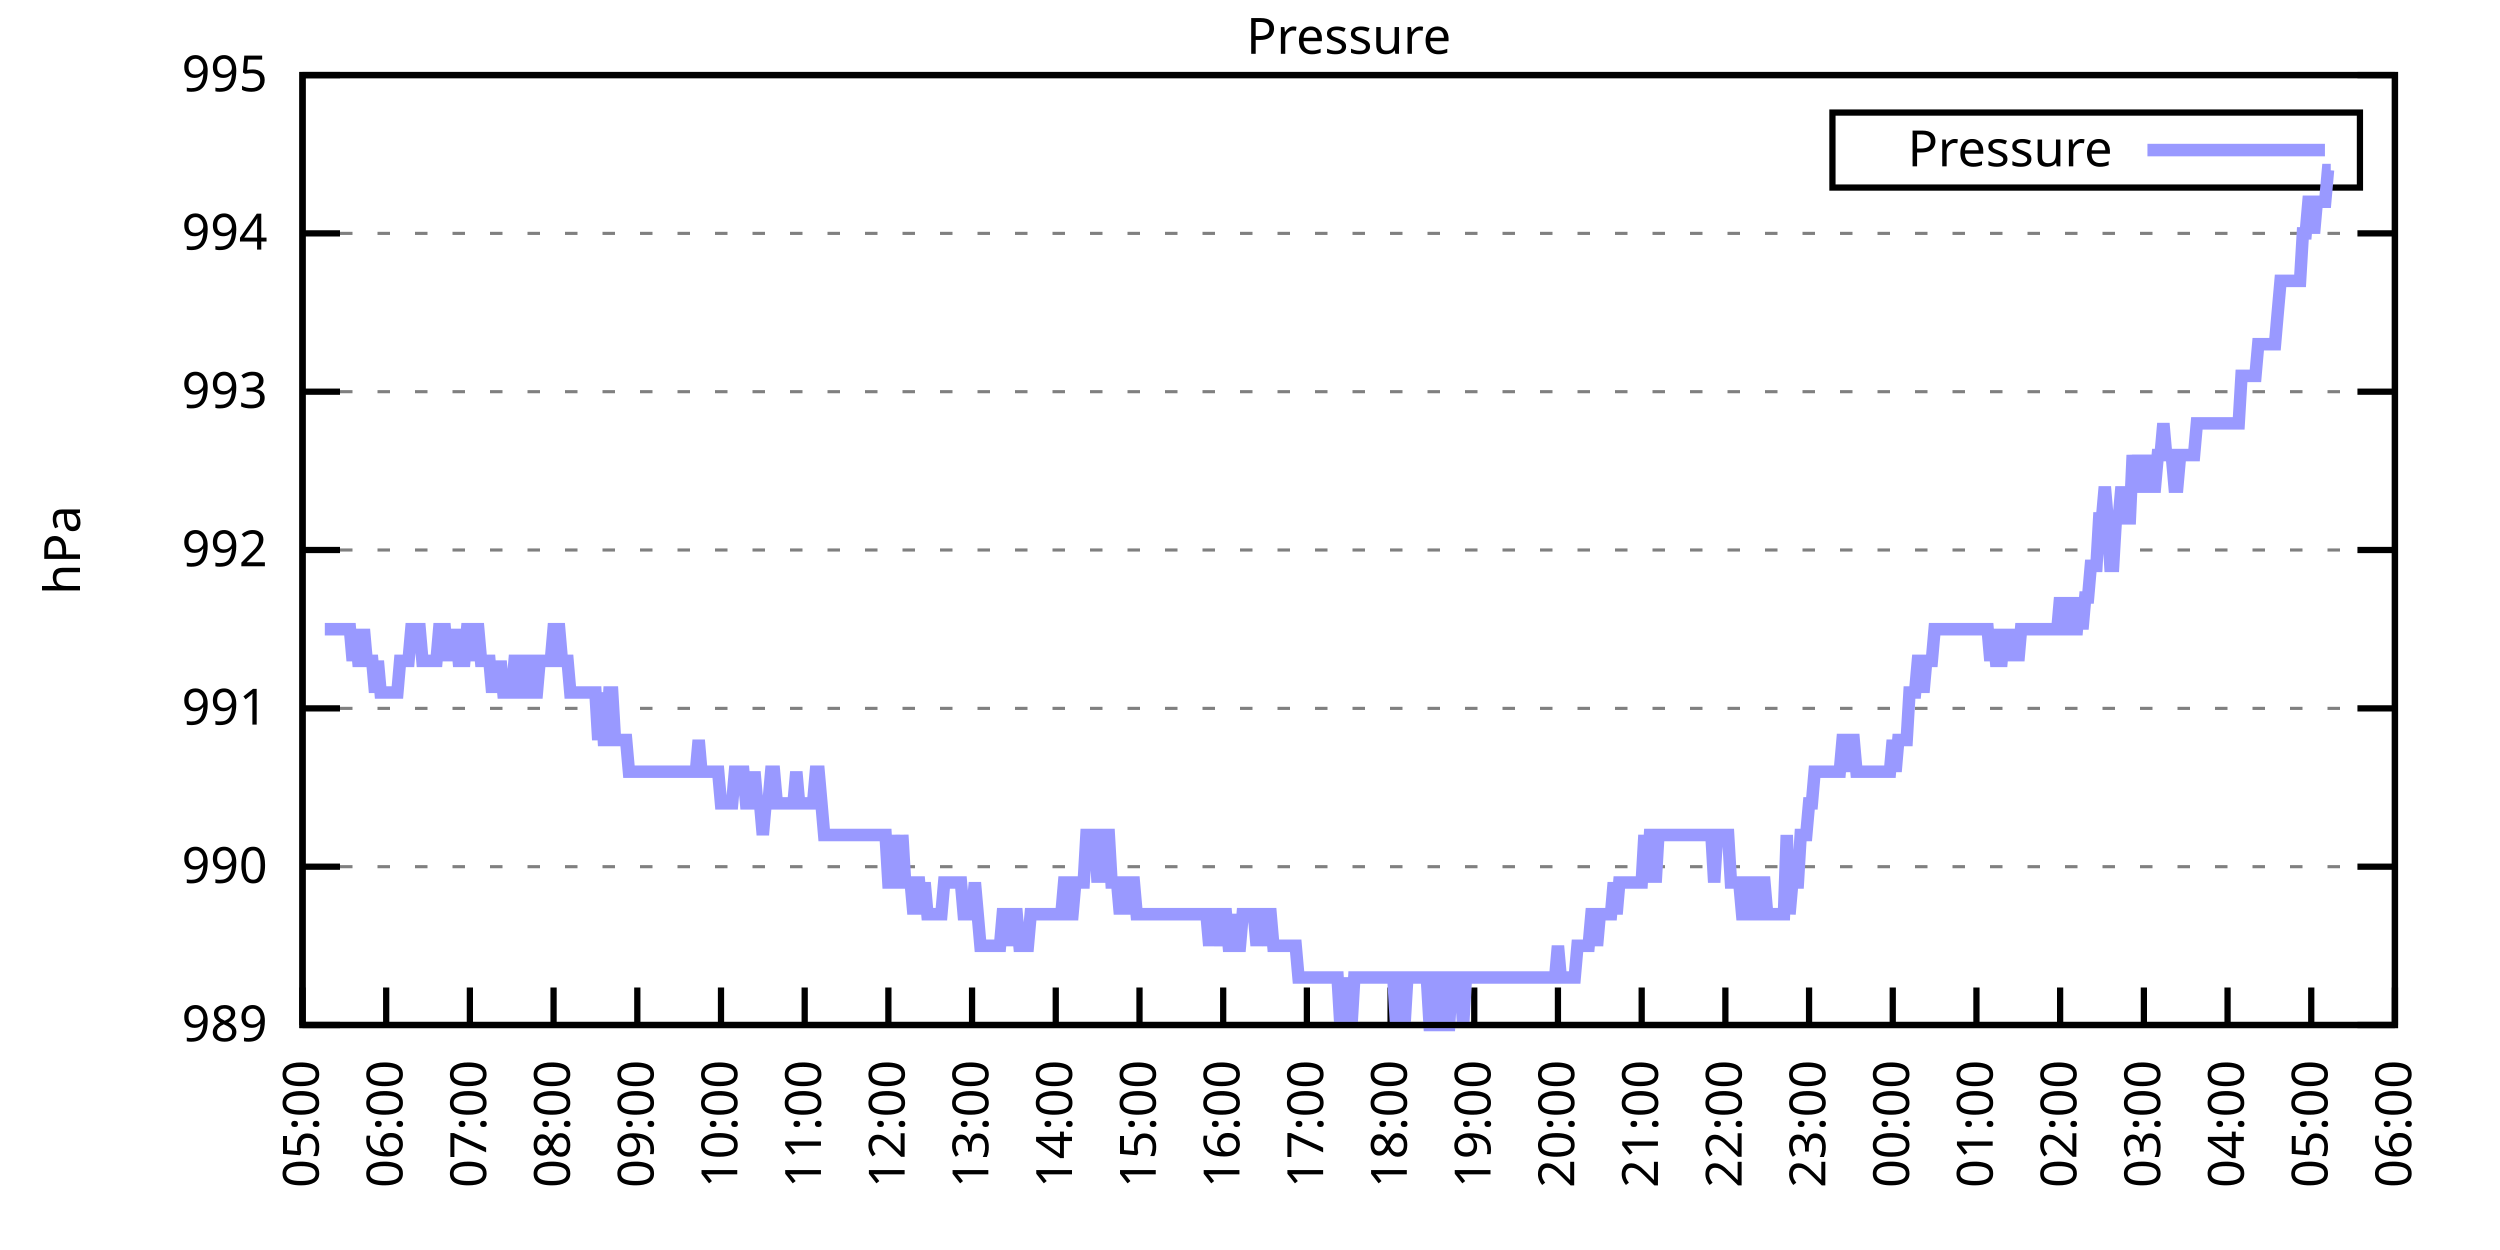
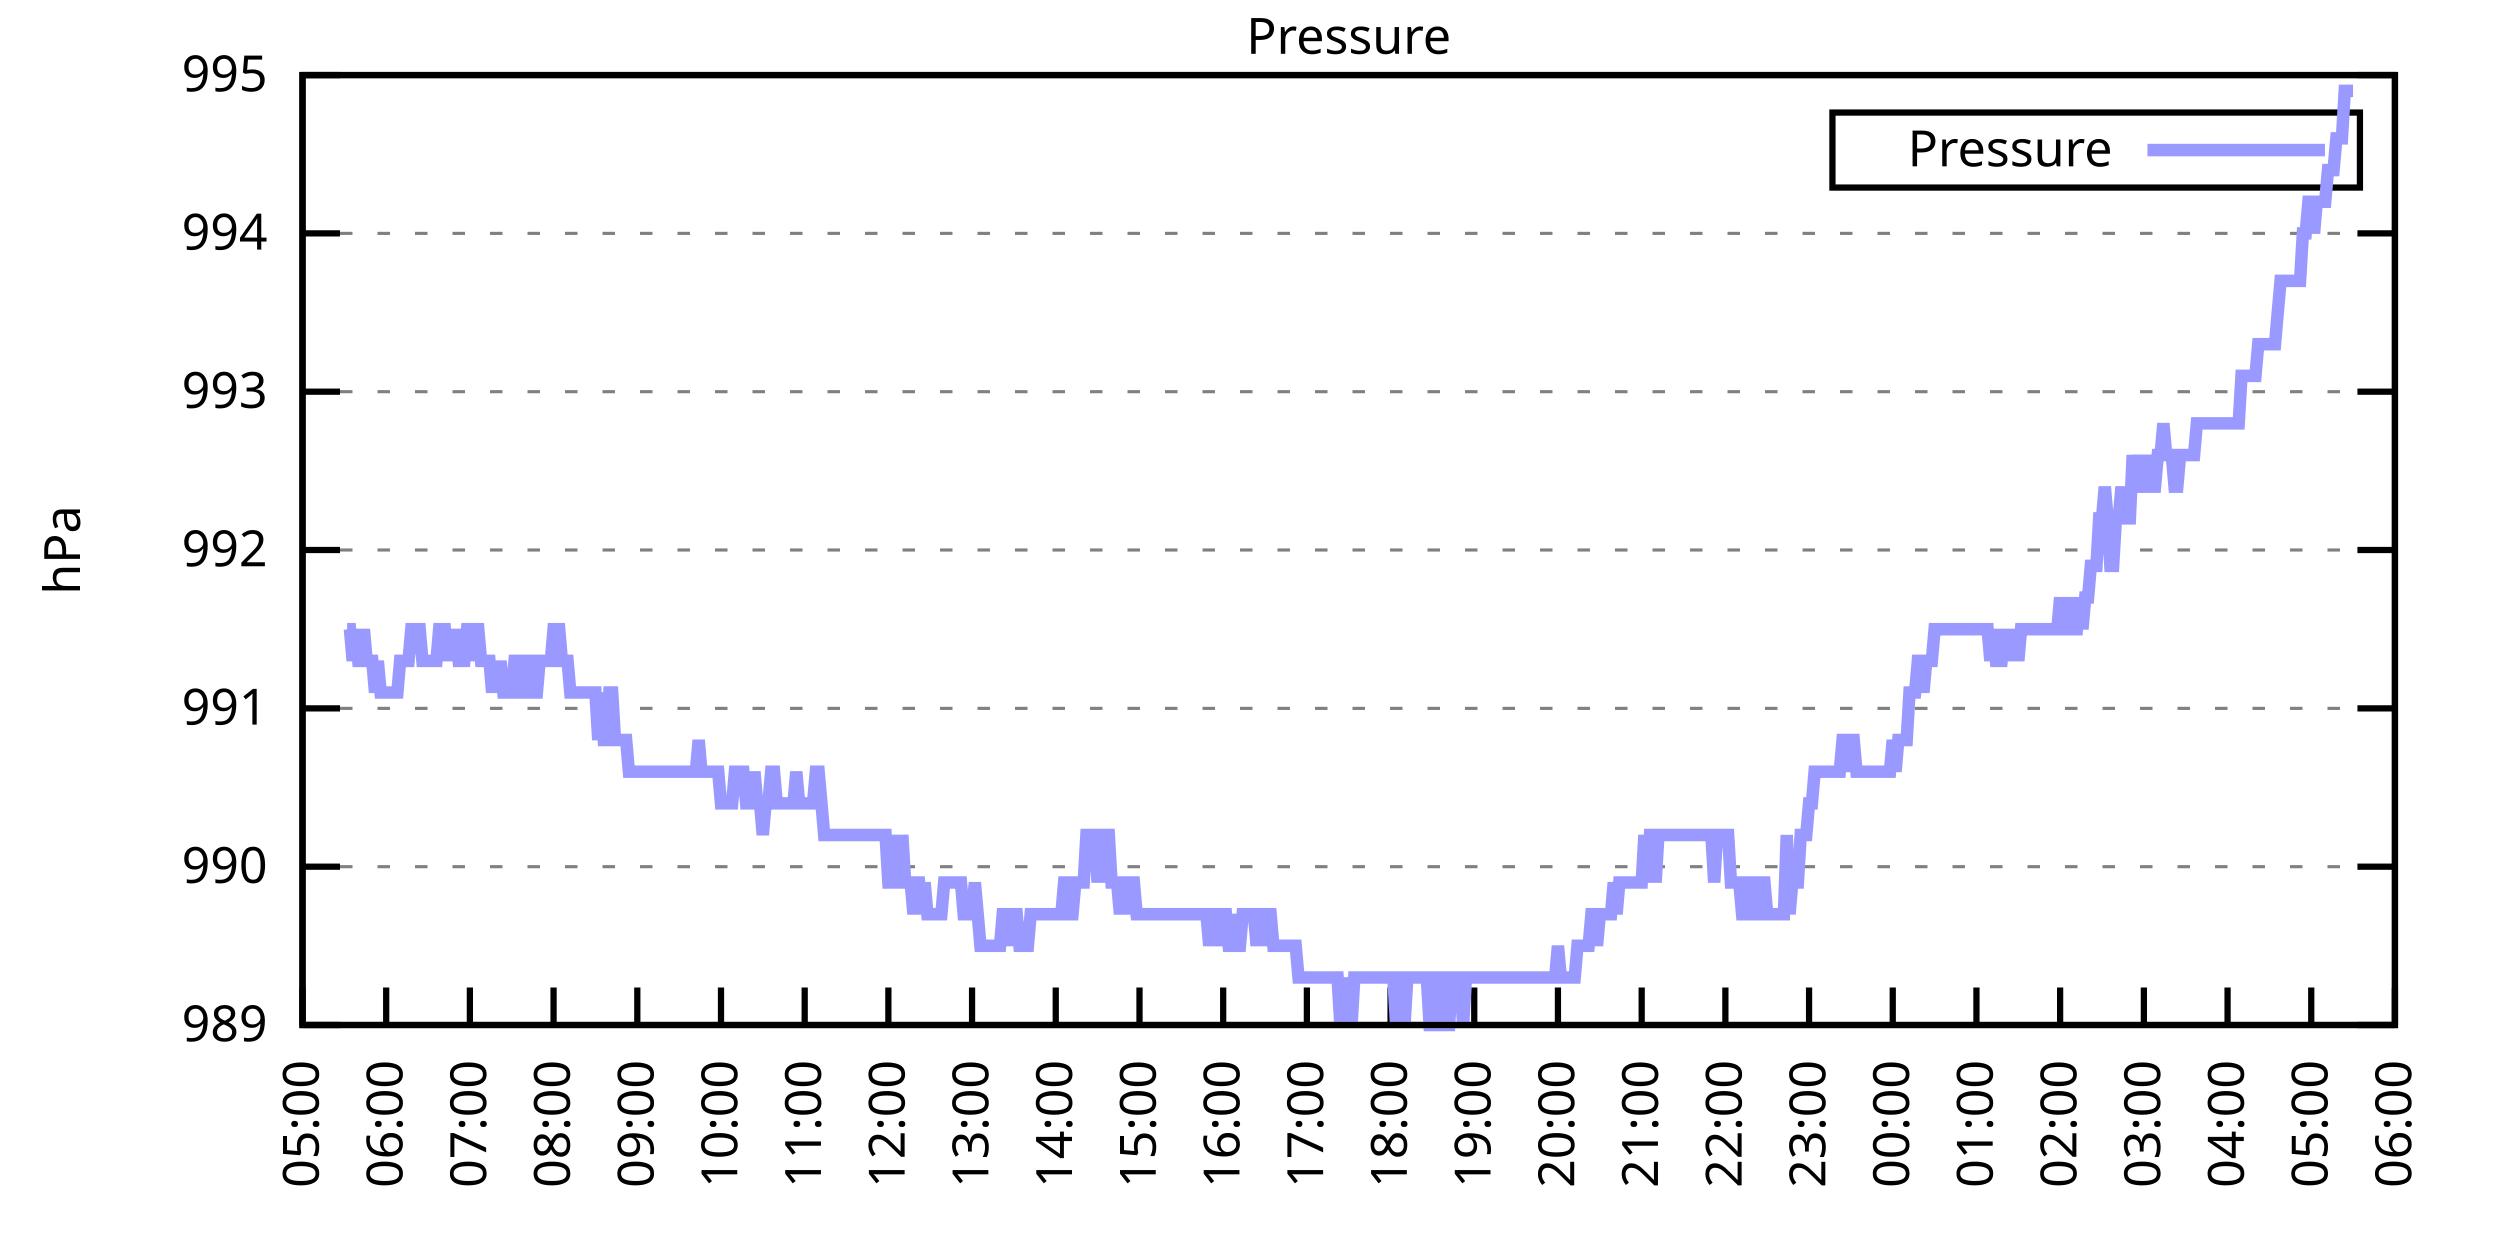
<svg xmlns="http://www.w3.org/2000/svg" xmlns:xlink="http://www.w3.org/1999/xlink" width="400" height="200" viewBox="0 0 400 200">
  <g id="gnuplot_canvas">
    <rect x="0" y="0" width="400" height="200" fill="none" />
    <defs>
      <circle id="gpDot" r="0.5" stroke-width="0.5" stroke="currentColor" />
      <path id="gpPt0" stroke-width="0.333" stroke="currentColor" d="M-1,0 h2 M0,-1 v2" />
      <path id="gpPt1" stroke-width="0.333" stroke="currentColor" d="M-1,-1 L1,1 M1,-1 L-1,1" />
      <path id="gpPt2" stroke-width="0.333" stroke="currentColor" d="M-1,0 L1,0 M0,-1 L0,1 M-1,-1 L1,1 M-1,1 L1,-1" />
      <rect id="gpPt3" stroke-width="0.333" stroke="currentColor" x="-1" y="-1" width="2" height="2" />
      <rect id="gpPt4" stroke-width="0.333" stroke="currentColor" fill="currentColor" x="-1" y="-1" width="2" height="2" />
      <circle id="gpPt5" stroke-width="0.333" stroke="currentColor" cx="0" cy="0" r="1" />
      <use xlink:href="#gpPt5" id="gpPt6" fill="currentColor" stroke="none" />
      <path id="gpPt7" stroke-width="0.333" stroke="currentColor" d="M0,-1.33 L-1.33,0.67 L1.33,0.67 z" />
      <use xlink:href="#gpPt7" id="gpPt8" fill="currentColor" stroke="none" />
      <use xlink:href="#gpPt7" id="gpPt9" stroke="currentColor" transform="rotate(180)" />
      <use xlink:href="#gpPt9" id="gpPt10" fill="currentColor" stroke="none" />
      <use xlink:href="#gpPt3" id="gpPt11" stroke="currentColor" transform="rotate(45)" />
      <use xlink:href="#gpPt11" id="gpPt12" fill="currentColor" stroke="none" />
      <path id="gpPt13" stroke-width="0.333" stroke="currentColor" d="M0,1.330 L1.265,0.411 L0.782,-1.067 L-0.782,-1.076 L-1.265,0.411 z" />
      <use xlink:href="#gpPt13" id="gpPt14" fill="currentColor" stroke="none" />
      <filter id="textbox" filterUnits="objectBoundingBox" x="0" y="0" height="1" width="1">
        <feFlood flood-color="white" flood-opacity="1" result="bgnd" />
        <feComposite in="SourceGraphic" in2="bgnd" operator="atop" />
      </filter>
      <filter id="greybox" filterUnits="objectBoundingBox" x="0" y="0" height="1" width="1">
        <feFlood flood-color="lightgrey" flood-opacity="1" result="grey" />
        <feComposite in="SourceGraphic" in2="grey" operator="atop" />
      </filter>
    </defs>
    <g fill="none" color="white" stroke="currentColor" stroke-width="1.00" stroke-linecap="butt" stroke-linejoin="miter">
</g>
    <g fill="none" color="black" stroke="currentColor" stroke-width="1.00" stroke-linecap="butt" stroke-linejoin="miter">
      <g stroke="none" shape-rendering="crispEdges">
        <polygon fill="rgb(255, 255, 255)" points="48.40,164.00 383.18,164.00 383.18,12.02 48.40,12.02 " />
      </g>
    </g>
    <g fill="none" color="black" stroke="currentColor" stroke-width="1.00" stroke-linecap="butt" stroke-linejoin="miter">
</g>
    <g fill="none" color="black" stroke="black" stroke-width="0.50" stroke-linecap="butt" stroke-linejoin="miter">
</g>
    <g fill="none" color="gray" stroke="currentColor" stroke-width="0.50" stroke-linecap="butt" stroke-linejoin="miter">
      <path stroke="gray" stroke-dasharray="2,4" class="gridline" d="M48.40,164.00 L383.19,164.00  " />
    </g>
    <g fill="none" color="gray" stroke="gray" stroke-width="1.00" stroke-linecap="butt" stroke-linejoin="miter">
</g>
    <g fill="none" color="black" stroke="currentColor" stroke-width="1.00" stroke-linecap="butt" stroke-linejoin="miter">
      <path stroke="black" d="M48.40,164.00 L54.40,164.00 M383.19,164.00 L377.19,164.00  " />
      <g transform="translate(42.80,166.60)" stroke="none" fill="black" font-family="Sans" font-size="8.00" text-anchor="end">
        <text>
          <tspan font-family="Sans"> 989</tspan>
        </text>
      </g>
    </g>
    <g fill="none" color="black" stroke="currentColor" stroke-width="1.00" stroke-linecap="butt" stroke-linejoin="miter">
</g>
    <g fill="none" color="black" stroke="black" stroke-width="0.50" stroke-linecap="butt" stroke-linejoin="miter">
</g>
    <g fill="none" color="gray" stroke="currentColor" stroke-width="0.50" stroke-linecap="butt" stroke-linejoin="miter">
      <path stroke="gray" stroke-dasharray="2,4" class="gridline" d="M48.40,138.67 L383.19,138.67  " />
    </g>
    <g fill="none" color="gray" stroke="gray" stroke-width="1.00" stroke-linecap="butt" stroke-linejoin="miter">
</g>
    <g fill="none" color="black" stroke="currentColor" stroke-width="1.00" stroke-linecap="butt" stroke-linejoin="miter">
      <path stroke="black" d="M48.40,138.67 L54.40,138.67 M383.19,138.67 L377.19,138.67  " />
      <g transform="translate(42.80,141.27)" stroke="none" fill="black" font-family="Sans" font-size="8.00" text-anchor="end">
        <text>
          <tspan font-family="Sans"> 990</tspan>
        </text>
      </g>
    </g>
    <g fill="none" color="black" stroke="currentColor" stroke-width="1.00" stroke-linecap="butt" stroke-linejoin="miter">
</g>
    <g fill="none" color="black" stroke="black" stroke-width="0.50" stroke-linecap="butt" stroke-linejoin="miter">
</g>
    <g fill="none" color="gray" stroke="currentColor" stroke-width="0.50" stroke-linecap="butt" stroke-linejoin="miter">
      <path stroke="gray" stroke-dasharray="2,4" class="gridline" d="M48.40,113.34 L383.19,113.34  " />
    </g>
    <g fill="none" color="gray" stroke="gray" stroke-width="1.00" stroke-linecap="butt" stroke-linejoin="miter">
</g>
    <g fill="none" color="black" stroke="currentColor" stroke-width="1.00" stroke-linecap="butt" stroke-linejoin="miter">
      <path stroke="black" d="M48.40,113.34 L54.40,113.34 M383.19,113.34 L377.19,113.34  " />
      <g transform="translate(42.80,115.94)" stroke="none" fill="black" font-family="Sans" font-size="8.00" text-anchor="end">
        <text>
          <tspan font-family="Sans"> 991</tspan>
        </text>
      </g>
    </g>
    <g fill="none" color="black" stroke="currentColor" stroke-width="1.00" stroke-linecap="butt" stroke-linejoin="miter">
</g>
    <g fill="none" color="black" stroke="black" stroke-width="0.50" stroke-linecap="butt" stroke-linejoin="miter">
</g>
    <g fill="none" color="gray" stroke="currentColor" stroke-width="0.50" stroke-linecap="butt" stroke-linejoin="miter">
      <path stroke="gray" stroke-dasharray="2,4" class="gridline" d="M48.40,88.00 L383.19,88.00  " />
    </g>
    <g fill="none" color="gray" stroke="gray" stroke-width="1.00" stroke-linecap="butt" stroke-linejoin="miter">
</g>
    <g fill="none" color="black" stroke="currentColor" stroke-width="1.00" stroke-linecap="butt" stroke-linejoin="miter">
      <path stroke="black" d="M48.40,88.00 L54.40,88.00 M383.19,88.00 L377.19,88.00  " />
      <g transform="translate(42.80,90.60)" stroke="none" fill="black" font-family="Sans" font-size="8.00" text-anchor="end">
        <text>
          <tspan font-family="Sans"> 992</tspan>
        </text>
      </g>
    </g>
    <g fill="none" color="black" stroke="currentColor" stroke-width="1.00" stroke-linecap="butt" stroke-linejoin="miter">
</g>
    <g fill="none" color="black" stroke="black" stroke-width="0.50" stroke-linecap="butt" stroke-linejoin="miter">
</g>
    <g fill="none" color="gray" stroke="currentColor" stroke-width="0.50" stroke-linecap="butt" stroke-linejoin="miter">
      <path stroke="gray" stroke-dasharray="2,4" class="gridline" d="M48.40,62.67 L383.19,62.67  " />
    </g>
    <g fill="none" color="gray" stroke="gray" stroke-width="1.00" stroke-linecap="butt" stroke-linejoin="miter">
</g>
    <g fill="none" color="black" stroke="currentColor" stroke-width="1.00" stroke-linecap="butt" stroke-linejoin="miter">
      <path stroke="black" d="M48.40,62.67 L54.40,62.67 M383.19,62.67 L377.19,62.67  " />
      <g transform="translate(42.80,65.27)" stroke="none" fill="black" font-family="Sans" font-size="8.00" text-anchor="end">
        <text>
          <tspan font-family="Sans"> 993</tspan>
        </text>
      </g>
    </g>
    <g fill="none" color="black" stroke="currentColor" stroke-width="1.00" stroke-linecap="butt" stroke-linejoin="miter">
</g>
    <g fill="none" color="black" stroke="black" stroke-width="0.50" stroke-linecap="butt" stroke-linejoin="miter">
</g>
    <g fill="none" color="gray" stroke="currentColor" stroke-width="0.50" stroke-linecap="butt" stroke-linejoin="miter">
      <path stroke="gray" stroke-dasharray="2,4" class="gridline" d="M48.40,37.34 L383.19,37.34  " />
    </g>
    <g fill="none" color="gray" stroke="gray" stroke-width="1.00" stroke-linecap="butt" stroke-linejoin="miter">
</g>
    <g fill="none" color="black" stroke="currentColor" stroke-width="1.00" stroke-linecap="butt" stroke-linejoin="miter">
      <path stroke="black" d="M48.40,37.34 L54.40,37.34 M383.19,37.34 L377.19,37.34  " />
      <g transform="translate(42.80,39.94)" stroke="none" fill="black" font-family="Sans" font-size="8.00" text-anchor="end">
        <text>
          <tspan font-family="Sans"> 994</tspan>
        </text>
      </g>
    </g>
    <g fill="none" color="black" stroke="currentColor" stroke-width="1.00" stroke-linecap="butt" stroke-linejoin="miter">
</g>
    <g fill="none" color="black" stroke="black" stroke-width="0.50" stroke-linecap="butt" stroke-linejoin="miter">
</g>
    <g fill="none" color="gray" stroke="currentColor" stroke-width="0.50" stroke-linecap="butt" stroke-linejoin="miter">
      <path stroke="gray" stroke-dasharray="2,4" class="gridline" d="M48.40,12.01 L383.19,12.01  " />
    </g>
    <g fill="none" color="gray" stroke="gray" stroke-width="1.00" stroke-linecap="butt" stroke-linejoin="miter">
</g>
    <g fill="none" color="black" stroke="currentColor" stroke-width="1.00" stroke-linecap="butt" stroke-linejoin="miter">
      <path stroke="black" d="M48.40,12.01 L54.40,12.01 M383.19,12.01 L377.19,12.01  " />
      <g transform="translate(42.80,14.61)" stroke="none" fill="black" font-family="Sans" font-size="8.00" text-anchor="end">
        <text>
          <tspan font-family="Sans"> 995</tspan>
        </text>
      </g>
    </g>
    <g fill="none" color="black" stroke="currentColor" stroke-width="1.00" stroke-linecap="butt" stroke-linejoin="miter">
      <path stroke="black" d="M48.40,164.00 L48.40,158.00  " />
      <g transform="translate(51.00,169.60) rotate(270.00)" stroke="none" fill="black" font-family="Sans" font-size="8.00" text-anchor="end">
        <text>
          <tspan font-family="Sans">05:00</tspan>
        </text>
      </g>
    </g>
    <g fill="none" color="black" stroke="currentColor" stroke-width="1.00" stroke-linecap="butt" stroke-linejoin="miter">
      <path stroke="black" d="M61.79,164.00 L61.79,158.00  " />
      <g transform="translate(64.39,169.60) rotate(270.00)" stroke="none" fill="black" font-family="Sans" font-size="8.00" text-anchor="end">
        <text>
          <tspan font-family="Sans">06:00</tspan>
        </text>
      </g>
    </g>
    <g fill="none" color="black" stroke="currentColor" stroke-width="1.00" stroke-linecap="butt" stroke-linejoin="miter">
      <path stroke="black" d="M75.18,164.00 L75.18,158.00  " />
      <g transform="translate(77.78,169.60) rotate(270.00)" stroke="none" fill="black" font-family="Sans" font-size="8.00" text-anchor="end">
        <text>
          <tspan font-family="Sans">07:00</tspan>
        </text>
      </g>
    </g>
    <g fill="none" color="black" stroke="currentColor" stroke-width="1.00" stroke-linecap="butt" stroke-linejoin="miter">
      <path stroke="black" d="M88.57,164.00 L88.57,158.00  " />
      <g transform="translate(91.17,169.60) rotate(270.00)" stroke="none" fill="black" font-family="Sans" font-size="8.00" text-anchor="end">
        <text>
          <tspan font-family="Sans">08:00</tspan>
        </text>
      </g>
    </g>
    <g fill="none" color="black" stroke="currentColor" stroke-width="1.00" stroke-linecap="butt" stroke-linejoin="miter">
      <path stroke="black" d="M101.97,164.00 L101.97,158.00  " />
      <g transform="translate(104.57,169.60) rotate(270.00)" stroke="none" fill="black" font-family="Sans" font-size="8.00" text-anchor="end">
        <text>
          <tspan font-family="Sans">09:00</tspan>
        </text>
      </g>
    </g>
    <g fill="none" color="black" stroke="currentColor" stroke-width="1.00" stroke-linecap="butt" stroke-linejoin="miter">
      <path stroke="black" d="M115.36,164.00 L115.36,158.00  " />
      <g transform="translate(117.96,169.60) rotate(270.00)" stroke="none" fill="black" font-family="Sans" font-size="8.00" text-anchor="end">
        <text>
          <tspan font-family="Sans">10:00</tspan>
        </text>
      </g>
    </g>
    <g fill="none" color="black" stroke="currentColor" stroke-width="1.00" stroke-linecap="butt" stroke-linejoin="miter">
      <path stroke="black" d="M128.75,164.00 L128.75,158.00  " />
      <g transform="translate(131.35,169.60) rotate(270.00)" stroke="none" fill="black" font-family="Sans" font-size="8.00" text-anchor="end">
        <text>
          <tspan font-family="Sans">11:00</tspan>
        </text>
      </g>
    </g>
    <g fill="none" color="black" stroke="currentColor" stroke-width="1.00" stroke-linecap="butt" stroke-linejoin="miter">
      <path stroke="black" d="M142.14,164.00 L142.14,158.00  " />
      <g transform="translate(144.74,169.60) rotate(270.00)" stroke="none" fill="black" font-family="Sans" font-size="8.00" text-anchor="end">
        <text>
          <tspan font-family="Sans">12:00</tspan>
        </text>
      </g>
    </g>
    <g fill="none" color="black" stroke="currentColor" stroke-width="1.00" stroke-linecap="butt" stroke-linejoin="miter">
      <path stroke="black" d="M155.53,164.00 L155.53,158.00  " />
      <g transform="translate(158.13,169.60) rotate(270.00)" stroke="none" fill="black" font-family="Sans" font-size="8.00" text-anchor="end">
        <text>
          <tspan font-family="Sans">13:00</tspan>
        </text>
      </g>
    </g>
    <g fill="none" color="black" stroke="currentColor" stroke-width="1.00" stroke-linecap="butt" stroke-linejoin="miter">
      <path stroke="black" d="M168.92,164.00 L168.92,158.00  " />
      <g transform="translate(171.52,169.60) rotate(270.00)" stroke="none" fill="black" font-family="Sans" font-size="8.00" text-anchor="end">
        <text>
          <tspan font-family="Sans">14:00</tspan>
        </text>
      </g>
    </g>
    <g fill="none" color="black" stroke="currentColor" stroke-width="1.00" stroke-linecap="butt" stroke-linejoin="miter">
      <path stroke="black" d="M182.32,164.00 L182.32,158.00  " />
      <g transform="translate(184.92,169.60) rotate(270.00)" stroke="none" fill="black" font-family="Sans" font-size="8.00" text-anchor="end">
        <text>
          <tspan font-family="Sans">15:00</tspan>
        </text>
      </g>
    </g>
    <g fill="none" color="black" stroke="currentColor" stroke-width="1.00" stroke-linecap="butt" stroke-linejoin="miter">
      <path stroke="black" d="M195.71,164.00 L195.71,158.00  " />
      <g transform="translate(198.31,169.60) rotate(270.00)" stroke="none" fill="black" font-family="Sans" font-size="8.00" text-anchor="end">
        <text>
          <tspan font-family="Sans">16:00</tspan>
        </text>
      </g>
    </g>
    <g fill="none" color="black" stroke="currentColor" stroke-width="1.00" stroke-linecap="butt" stroke-linejoin="miter">
      <path stroke="black" d="M209.10,164.00 L209.10,158.00  " />
      <g transform="translate(211.70,169.60) rotate(270.00)" stroke="none" fill="black" font-family="Sans" font-size="8.00" text-anchor="end">
        <text>
          <tspan font-family="Sans">17:00</tspan>
        </text>
      </g>
    </g>
    <g fill="none" color="black" stroke="currentColor" stroke-width="1.00" stroke-linecap="butt" stroke-linejoin="miter">
      <path stroke="black" d="M222.49,164.00 L222.49,158.00  " />
      <g transform="translate(225.09,169.60) rotate(270.00)" stroke="none" fill="black" font-family="Sans" font-size="8.00" text-anchor="end">
        <text>
          <tspan font-family="Sans">18:00</tspan>
        </text>
      </g>
    </g>
    <g fill="none" color="black" stroke="currentColor" stroke-width="1.00" stroke-linecap="butt" stroke-linejoin="miter">
      <path stroke="black" d="M235.88,164.00 L235.88,158.00  " />
      <g transform="translate(238.48,169.60) rotate(270.00)" stroke="none" fill="black" font-family="Sans" font-size="8.00" text-anchor="end">
        <text>
          <tspan font-family="Sans">19:00</tspan>
        </text>
      </g>
    </g>
    <g fill="none" color="black" stroke="currentColor" stroke-width="1.00" stroke-linecap="butt" stroke-linejoin="miter">
      <path stroke="black" d="M249.27,164.00 L249.27,158.00  " />
      <g transform="translate(251.87,169.60) rotate(270.00)" stroke="none" fill="black" font-family="Sans" font-size="8.00" text-anchor="end">
        <text>
          <tspan font-family="Sans">20:00</tspan>
        </text>
      </g>
    </g>
    <g fill="none" color="black" stroke="currentColor" stroke-width="1.00" stroke-linecap="butt" stroke-linejoin="miter">
      <path stroke="black" d="M262.67,164.00 L262.67,158.00  " />
      <g transform="translate(265.27,169.60) rotate(270.00)" stroke="none" fill="black" font-family="Sans" font-size="8.00" text-anchor="end">
        <text>
          <tspan font-family="Sans">21:00</tspan>
        </text>
      </g>
    </g>
    <g fill="none" color="black" stroke="currentColor" stroke-width="1.00" stroke-linecap="butt" stroke-linejoin="miter">
      <path stroke="black" d="M276.06,164.00 L276.06,158.00  " />
      <g transform="translate(278.66,169.60) rotate(270.00)" stroke="none" fill="black" font-family="Sans" font-size="8.00" text-anchor="end">
        <text>
          <tspan font-family="Sans">22:00</tspan>
        </text>
      </g>
    </g>
    <g fill="none" color="black" stroke="currentColor" stroke-width="1.00" stroke-linecap="butt" stroke-linejoin="miter">
      <path stroke="black" d="M289.45,164.00 L289.45,158.00  " />
      <g transform="translate(292.05,169.60) rotate(270.00)" stroke="none" fill="black" font-family="Sans" font-size="8.00" text-anchor="end">
        <text>
          <tspan font-family="Sans">23:00</tspan>
        </text>
      </g>
    </g>
    <g fill="none" color="black" stroke="currentColor" stroke-width="1.00" stroke-linecap="butt" stroke-linejoin="miter">
      <path stroke="black" d="M302.84,164.00 L302.84,158.00  " />
      <g transform="translate(305.44,169.60) rotate(270.00)" stroke="none" fill="black" font-family="Sans" font-size="8.00" text-anchor="end">
        <text>
          <tspan font-family="Sans">00:00</tspan>
        </text>
      </g>
    </g>
    <g fill="none" color="black" stroke="currentColor" stroke-width="1.00" stroke-linecap="butt" stroke-linejoin="miter">
      <path stroke="black" d="M316.23,164.00 L316.23,158.00  " />
      <g transform="translate(318.83,169.60) rotate(270.00)" stroke="none" fill="black" font-family="Sans" font-size="8.00" text-anchor="end">
        <text>
          <tspan font-family="Sans">01:00</tspan>
        </text>
      </g>
    </g>
    <g fill="none" color="black" stroke="currentColor" stroke-width="1.00" stroke-linecap="butt" stroke-linejoin="miter">
      <path stroke="black" d="M329.62,164.00 L329.62,158.00  " />
      <g transform="translate(332.22,169.60) rotate(270.00)" stroke="none" fill="black" font-family="Sans" font-size="8.00" text-anchor="end">
        <text>
          <tspan font-family="Sans">02:00</tspan>
        </text>
      </g>
    </g>
    <g fill="none" color="black" stroke="currentColor" stroke-width="1.00" stroke-linecap="butt" stroke-linejoin="miter">
      <path stroke="black" d="M343.02,164.00 L343.02,158.00  " />
      <g transform="translate(345.62,169.60) rotate(270.00)" stroke="none" fill="black" font-family="Sans" font-size="8.00" text-anchor="end">
        <text>
          <tspan font-family="Sans">03:00</tspan>
        </text>
      </g>
    </g>
    <g fill="none" color="black" stroke="currentColor" stroke-width="1.00" stroke-linecap="butt" stroke-linejoin="miter">
      <path stroke="black" d="M356.41,164.00 L356.41,158.00  " />
      <g transform="translate(359.01,169.60) rotate(270.00)" stroke="none" fill="black" font-family="Sans" font-size="8.00" text-anchor="end">
        <text>
          <tspan font-family="Sans">04:00</tspan>
        </text>
      </g>
    </g>
    <g fill="none" color="black" stroke="currentColor" stroke-width="1.00" stroke-linecap="butt" stroke-linejoin="miter">
      <path stroke="black" d="M369.80,164.00 L369.80,158.00  " />
      <g transform="translate(372.40,169.60) rotate(270.00)" stroke="none" fill="black" font-family="Sans" font-size="8.00" text-anchor="end">
        <text>
          <tspan font-family="Sans">05:00</tspan>
        </text>
      </g>
    </g>
    <g fill="none" color="black" stroke="currentColor" stroke-width="1.00" stroke-linecap="butt" stroke-linejoin="miter">
      <path stroke="black" d="M383.19,164.00 L383.19,158.00  " />
      <g transform="translate(385.79,169.60) rotate(270.00)" stroke="none" fill="black" font-family="Sans" font-size="8.00" text-anchor="end">
        <text>
          <tspan font-family="Sans">06:00</tspan>
        </text>
      </g>
    </g>
    <g fill="none" color="black" stroke="currentColor" stroke-width="1.00" stroke-linecap="butt" stroke-linejoin="miter">
</g>
    <g fill="none" color="black" stroke="currentColor" stroke-width="1.00" stroke-linecap="butt" stroke-linejoin="miter">
      <path stroke="black" d="M48.40,12.01 L48.40,164.00 L383.19,164.00 L383.19,12.01 L48.40,12.01 Z  " />
    </g>
    <g fill="none" color="black" stroke="currentColor" stroke-width="1.00" stroke-linecap="butt" stroke-linejoin="miter">
</g>
    <g fill="none" color="black" stroke="currentColor" stroke-width="1.00" stroke-linecap="butt" stroke-linejoin="miter">
      <path stroke="black" d="M293.19,30.01 L293.19,18.01 L377.59,18.01 L377.59,30.01 L293.19,30.01 Z  " />
    </g>
    <g id="Pressure_plot_1">
      <g fill="none" color="white" stroke="black" stroke-width="2.00" stroke-linecap="butt" stroke-linejoin="miter">
</g>
      <g fill="none" color="black" stroke="currentColor" stroke-width="2.00" stroke-linecap="butt" stroke-linejoin="miter">
        <g transform="translate(337.99,26.61)" stroke="none" fill="black" font-family="Sans" font-size="8.00" text-anchor="end">
          <text>
            <tspan font-family="Sans">Pressure</tspan>
          </text>
        </g>
      </g>
      <g fill="none" color="black" stroke="currentColor" stroke-width="2.00" stroke-linecap="butt" stroke-linejoin="miter">
-         <path stroke="rgb(153, 153, 255)" d="M343.59,24.01 L371.99,24.01 M51.97,100.67 L52.42,100.67 L52.86,100.67 L53.31,100.67 L53.76,100.67 L54.20,100.67   L54.65,100.67 L55.10,100.67 L55.54,100.67 L55.99,100.67 L56.43,105.74 L56.88,100.67 L57.33,105.74 L57.77,105.74   L58.22,100.67 L58.67,105.74 L59.11,105.74 L59.56,105.74 L60.01,110.80 L60.45,105.74 L60.90,110.80 L61.35,110.80   L61.79,110.80 L62.24,110.80 L62.68,110.80 L63.13,110.80 L63.58,110.80 L64.02,105.74 L64.47,105.74 L64.92,105.74   L65.36,105.74 L65.81,100.67 L66.26,100.67 L66.70,100.67 L67.15,100.67 L67.59,105.74 L68.04,105.74 L68.49,105.74   L68.93,105.74 L69.38,105.74 L69.83,105.74 L70.27,100.67 L70.72,100.67 L71.17,100.67 L71.61,105.74 L72.06,100.67   L72.50,105.74 L72.95,100.67 L73.40,105.74 L73.84,105.74 L74.29,105.74 L74.74,100.67 L75.18,100.67 L75.63,105.74   L76.08,100.67 L76.52,100.67 L76.97,105.74 L77.42,105.74 L77.86,105.74 L78.31,105.74 L78.75,110.80 L79.20,105.74   L79.65,110.80 L80.09,105.74 L80.54,110.80 L80.99,110.80 L81.43,110.80 L81.88,110.80 L82.33,105.74 L82.77,105.74   L83.22,105.74 L83.66,110.80 L84.11,110.80 L84.56,105.74 L85.00,105.74 L85.45,110.80 L85.90,110.80 L86.34,105.74   L86.79,105.74 L87.24,105.74 L87.68,105.74 L88.13,105.74 L88.57,100.67 L89.02,100.67 L89.47,100.67 L89.91,105.74   L90.36,105.74 L90.81,105.74 L91.25,110.80 L91.70,110.80 L92.15,110.80 L92.59,110.80 L93.04,110.80 L93.49,110.80   L93.93,110.80 L94.38,110.80 L94.82,110.80 L95.27,110.80 L95.72,118.40 L96.16,110.80 L96.61,118.40 L97.06,118.40   L97.50,110.80 L97.95,110.80 L98.40,118.40 L98.84,118.40 L99.29,118.40 L99.73,118.40 L100.18,118.40 L100.63,123.47   L101.07,123.47 L101.52,123.47 L101.97,123.47 L102.41,123.47 L102.86,123.47 L103.31,123.47 L103.75,123.47 L104.20,123.47   L104.64,123.47 L105.09,123.47 L105.54,123.47 L105.98,123.47 L106.43,123.47 L106.88,123.47 L107.32,123.47 L107.77,123.47   L108.22,123.47 L108.66,123.47 L109.11,123.47 L109.55,123.47 L110.00,123.47 L110.45,123.47 L110.89,123.47 L111.34,123.47   L111.79,118.40 L112.23,123.47 L112.68,123.47 L113.13,123.47 L113.57,123.47 L114.02,123.47 L114.47,123.47 L114.91,123.47   L115.36,128.54 L115.80,128.54 L116.25,128.54 L116.70,128.54 L117.14,128.54 L117.59,123.47 L118.04,123.47 L118.48,123.47   L118.93,123.47 L119.38,128.54 L119.82,128.54 L120.27,128.54 L120.71,123.47 L121.16,128.54 L121.61,128.54 L122.05,133.60   L122.50,128.54 L122.95,128.54 L123.39,123.47 L123.84,123.47 L124.29,128.54 L124.73,128.54 L125.18,128.54 L125.62,128.54   L126.07,128.54 L126.52,128.54 L126.96,128.54 L127.41,123.47 L127.86,128.54 L128.30,128.54 L128.75,128.54 L129.20,128.54   L129.64,128.54 L130.09,128.54 L130.54,123.47 L130.98,123.47 L131.43,128.54 L131.87,133.60 L132.32,133.60 L132.77,133.60   L133.21,133.60 L133.66,133.60 L134.11,133.60 L134.55,133.60 L135.00,133.60 L135.45,133.60 L135.89,133.60 L136.34,133.60   L136.78,133.60 L137.23,133.60 L137.68,133.60 L138.12,133.60 L138.57,133.60 L139.02,133.60 L139.46,133.60 L139.91,133.60   L140.36,133.60 L140.80,133.60 L141.25,133.60 L141.69,133.60 L142.14,141.20 L142.59,141.20 L143.03,133.60 L143.48,141.20   L143.93,141.20 L144.37,133.60 L144.82,141.20 L145.27,141.20 L145.71,141.20 L146.16,146.27 L146.61,141.20 L147.05,141.20   L147.50,146.27 L147.94,141.20 L148.39,146.27 L148.84,146.27 L149.28,146.27 L149.73,146.27 L150.18,146.27 L150.62,146.27   L151.07,141.20 L151.52,141.20 L151.96,141.20 L152.41,141.20 L152.85,141.20 L153.30,141.20 L153.75,141.20 L154.19,146.27   L154.64,146.27 L155.09,146.27 L155.53,146.27 L155.98,141.20 L156.43,146.27 L156.87,151.33 L157.32,151.33 L157.76,151.33   L158.21,151.33 L158.66,151.33 L159.10,151.33 L159.55,151.33 L160.00,151.33 L160.44,146.27 L160.89,146.27 L161.34,146.27   L161.78,151.33 L162.23,146.27 L162.67,146.27 L163.12,151.33 L163.57,151.33 L164.01,151.33 L164.46,151.33 L164.91,146.27   L165.35,146.27 L165.80,146.27 L166.25,146.27 L166.69,146.27 L167.14,146.27 L167.59,146.27 L168.03,146.27 L168.48,146.27   L168.92,146.27 L169.37,146.27 L169.82,146.27 L170.26,141.20 L170.71,141.20 L171.16,146.27 L171.60,146.27 L172.05,141.20   L172.50,141.20 L172.94,141.20 L173.39,141.20 L173.83,133.60 L174.28,133.60 L174.73,133.60 L175.17,133.60 L175.62,141.20   L176.07,133.60 L176.51,141.20 L176.96,133.60 L177.41,133.60 L177.85,141.20 L178.30,141.20 L178.74,141.20 L179.19,146.27   L179.64,141.20 L180.08,146.27 L180.53,141.20 L180.98,141.20 L181.42,141.20 L181.87,146.27 L182.32,146.27 L182.76,146.27   L183.21,146.27 L183.66,146.27 L184.10,146.27 L184.55,146.27 L184.99,146.27 L185.44,146.27 L185.89,146.27 L186.33,146.27   L186.78,146.27 L187.23,146.27 L187.67,146.27 L188.12,146.27 L188.57,146.27 L189.01,146.27 L189.46,146.27 L189.90,146.27   L190.35,146.27 L190.80,146.27 L191.24,146.27 L191.69,146.27 L192.14,146.27 L192.58,146.27 L193.03,146.27 L193.48,151.33   L193.92,146.27 L194.37,146.27 L194.81,146.27 L195.26,151.33 L195.71,146.27 L196.15,146.27 L196.60,151.33 L197.05,151.33   L197.49,146.27 L197.94,151.33 L198.39,151.33 L198.83,146.27 L199.28,146.27 L199.73,146.27 L200.17,146.27 L200.62,146.27   L201.06,151.33 L201.51,146.27 L201.96,146.27 L202.40,151.33 L202.85,146.27 L203.30,146.27 L203.74,151.33 L204.19,151.33   L204.64,151.33 L205.08,151.33 L205.53,151.33 L205.97,151.33 L206.42,151.33 L206.87,151.33 L207.31,151.33 L207.76,156.40   L208.21,156.40 L208.65,156.40 L209.10,156.40 L209.55,156.40 L209.99,156.40 L210.44,156.40 L210.88,156.40 L211.33,156.40   L211.78,156.40 L212.22,156.40 L212.67,156.40 L213.12,156.40 L213.56,156.40 L214.01,156.40 L214.46,164.00 L214.90,156.40   L215.35,164.00 L215.80,156.40 L216.24,164.00 L216.69,156.40 L217.13,156.40 L217.58,156.40 L218.03,156.40 L218.47,156.40   L218.92,156.40 L219.37,156.40 L219.81,156.40 L220.26,156.40 L220.71,156.40 L221.15,156.40 L221.60,156.40 L222.04,156.40   L222.49,156.40 L222.94,156.40 L223.38,164.00 L223.83,156.40 L224.28,156.40 L224.72,164.00 L225.17,156.40 L225.62,156.40   L226.06,156.40 L226.51,156.40 L226.95,156.40 L227.40,156.40 L227.85,156.40 L228.29,156.40 L228.74,164.00 L229.19,164.00   L229.63,164.00 L230.08,156.40 L230.53,156.40 L230.97,164.00 L231.42,164.00 L231.86,164.00 L232.31,156.40 L232.76,156.40   L233.20,156.40 L233.65,156.40 L234.10,164.00 L234.54,156.40 L234.99,156.40 L235.44,156.40 L235.88,156.40 L236.33,156.40   L236.78,156.40 L237.22,156.40 L237.67,156.40 L238.11,156.40 L238.56,156.40 L239.01,156.40 L239.45,156.40 L239.90,156.40   L240.35,156.40 L240.79,156.40 L241.24,156.40 L241.69,156.40 L242.13,156.40 L242.58,156.40 L243.02,156.40 L243.47,156.40   L243.92,156.40 L244.36,156.40 L244.81,156.40 L245.26,156.40 L245.70,156.40 L246.15,156.40 L246.60,156.40 L247.04,156.40   L247.49,156.40 L247.93,156.40 L248.38,156.40 L248.83,156.40 L249.27,151.33 L249.72,156.40 L250.17,156.40 L250.61,156.40   L251.06,156.40 L251.51,156.40 L251.95,156.40 L252.40,151.33 L252.85,151.33 L253.29,151.33 L253.74,151.33 L254.18,151.33   L254.63,146.27 L255.08,146.27 L255.52,151.33 L255.97,146.27 L256.42,146.27 L256.86,146.27 L257.31,146.27 L257.76,146.27   L258.20,141.20 L258.65,146.27 L259.09,141.20 L259.54,141.20 L259.99,141.20 L260.43,141.20 L260.88,141.20 L261.33,141.20   L261.77,141.20 L262.22,141.20 L262.67,141.20 L263.11,133.60 L263.56,141.20 L264.00,133.60 L264.45,133.60 L264.90,141.20   L265.34,133.60 L265.79,133.60 L266.24,133.60 L266.68,133.60 L267.13,133.60 L267.58,133.60 L268.02,133.60 L268.47,133.60   L268.92,133.60 L269.36,133.60 L269.81,133.60 L270.25,133.60 L270.70,133.60 L271.15,133.60 L271.59,133.60 L272.04,133.60   L272.49,133.60 L272.93,133.60 L273.38,133.60 L273.83,133.60 L274.27,141.20 L274.72,133.60 L275.16,133.60 L275.61,133.60   L276.06,133.60 L276.50,133.60 L276.95,141.20 L277.40,141.20 L277.84,141.20 L278.29,141.20 L278.74,146.27 L279.18,146.27   L279.63,141.20 L280.07,141.20 L280.52,146.27 L280.97,146.27 L281.41,146.27 L281.86,141.20 L282.31,141.20 L282.75,146.27   L283.20,146.27 L283.65,146.27 L284.09,146.27 L284.54,146.27 L284.98,146.27 L285.43,146.27 L285.88,133.60 L286.32,146.27   L286.77,141.20 L287.22,141.20 L287.66,141.20 L288.11,133.60 L288.56,133.60 L289.00,133.60 L289.45,128.54 L289.90,128.54   L290.34,123.47 L290.79,123.47 L291.23,123.47 L291.68,123.47 L292.13,123.47 L292.57,123.47 L293.02,123.47 L293.47,123.47   L293.91,123.47 L294.36,123.47 L294.81,118.40 L295.25,118.40 L295.70,123.47 L296.14,118.40 L296.59,118.40 L297.04,123.47   L297.48,123.47 L297.93,123.47 L298.38,123.47 L298.82,123.47 L299.27,123.47 L299.72,123.47 L300.16,123.47 L300.61,123.47   L301.05,123.47 L301.50,123.47 L301.95,123.47 L302.39,123.47 L302.84,118.40 L303.29,123.47 L303.73,118.40 L304.18,118.40   L304.63,118.40 L305.07,118.40 L305.52,110.80 L305.97,110.80 L306.41,110.80 L306.86,105.74 L307.30,105.74 L307.75,110.80   L308.20,105.74 L308.64,105.74 L309.09,105.74 L309.54,100.67 L309.98,100.67 L310.43,100.67 L310.88,100.67 L311.32,100.67   L311.77,100.67 L312.21,100.67 L312.66,100.67 L313.11,100.67 L313.55,100.67 L314.00,100.67 L314.45,100.67 L314.89,100.67   L315.34,100.67 L315.79,100.67 L316.23,100.67 L316.68,100.67 L317.12,100.67 L317.57,100.67 L318.02,100.67 L318.46,105.74   L318.91,100.67 L319.36,105.74 L319.80,105.74 L320.25,105.74 L320.70,100.67 L321.14,105.74 L321.59,100.67 L322.04,105.74   L322.48,100.67 L322.93,105.74 L323.37,100.67 L323.82,100.67 L324.27,100.67 L324.71,100.67 L325.16,100.67 L325.61,100.67   L326.05,100.67 L326.50,100.67 L326.95,100.67 L327.39,100.67 L327.84,100.67 L328.28,100.67 L328.73,100.67 L329.18,100.67   L329.62,95.60 L330.07,100.67 L330.52,100.67 L330.96,95.60 L331.41,100.67 L331.86,100.67 L332.30,100.67 L332.75,95.60   L333.19,100.67 L333.64,95.60 L334.09,95.60 L334.53,90.54 L334.98,90.54 L335.43,90.54 L335.87,82.94 L336.32,82.94   L336.77,77.87 L337.21,82.94 L337.66,90.54 L338.10,90.54 L338.55,82.94 L339.00,82.94 L339.44,77.87 L339.89,82.94   L340.34,82.94 L340.78,82.94 L341.23,72.81 L341.68,77.87 L342.12,72.81 L342.57,77.87 L343.02,77.87 L343.46,72.81   L343.91,77.87 L344.35,77.87 L344.80,77.87 L345.25,72.81 L345.69,72.81 L346.14,67.74 L346.59,72.81 L347.03,72.81   L347.48,72.81 L347.93,77.87 L348.37,77.87 L348.82,72.81 L349.26,72.81 L349.71,72.81 L350.16,72.81 L350.60,72.81   L351.05,72.81 L351.50,67.74 L351.94,67.74 L352.39,67.74 L352.84,67.74 L353.28,67.74 L353.73,67.74 L354.17,67.74   L354.62,67.74 L355.07,67.74 L355.51,67.74 L355.96,67.74 L356.41,67.74 L356.85,67.74 L357.30,67.74 L357.75,67.74   L358.19,67.74 L358.64,60.14 L359.09,60.14 L359.53,60.14 L359.98,60.14 L360.42,60.14 L360.87,60.14 L361.32,55.07   L361.76,55.07 L362.21,55.07 L362.66,55.07 L363.10,55.07 L363.55,55.07 L364.00,55.07 L364.44,50.01 L364.89,44.94   L365.33,44.94 L365.78,44.94 L366.23,44.94 L366.67,44.94 L367.12,44.94 L367.57,44.94 L368.01,44.94 L368.46,37.34   L368.91,37.34 L369.35,32.28 L369.80,32.28 L370.24,37.34 L370.69,32.28 L371.14,32.28 L371.58,32.28 L372.03,32.28   L372.48,27.21 L372.92,27.21  " />
+         <path stroke="rgb(153, 153, 255)" d="M343.59,24.01 L371.99,24.01 M55.54,100.67 L55.99,100.67 L56.43,105.74 L56.88,100.67 L57.33,105.74 L57.77,105.74   L58.22,100.67 L58.67,105.74 L59.11,105.74 L59.56,105.74 L60.01,110.80 L60.45,105.74 L60.90,110.80 L61.35,110.80   L61.79,110.80 L62.24,110.80 L62.68,110.80 L63.13,110.80 L63.58,110.80 L64.02,105.74 L64.47,105.74 L64.92,105.74   L65.36,105.74 L65.81,100.67 L66.26,100.67 L66.70,100.67 L67.15,100.67 L67.59,105.74 L68.04,105.74 L68.49,105.74   L68.93,105.74 L69.38,105.74 L69.83,105.74 L70.27,100.67 L70.72,100.67 L71.17,100.67 L71.61,105.74 L72.06,100.67   L72.50,105.74 L72.95,100.67 L73.40,105.74 L73.84,105.74 L74.29,105.74 L74.74,100.67 L75.18,100.67 L75.63,105.74   L76.08,100.67 L76.52,100.67 L76.97,105.74 L77.42,105.74 L77.86,105.74 L78.31,105.74 L78.75,110.80 L79.20,105.74   L79.65,110.80 L80.09,105.74 L80.54,110.80 L80.99,110.80 L81.43,110.80 L81.88,110.80 L82.33,105.74 L82.77,105.74   L83.22,105.74 L83.66,110.80 L84.11,110.80 L84.56,105.74 L85.00,105.74 L85.45,110.80 L85.90,110.80 L86.34,105.74   L86.79,105.74 L87.24,105.74 L87.68,105.74 L88.13,105.74 L88.57,100.67 L89.02,100.67 L89.47,100.67 L89.91,105.74   L90.36,105.74 L90.81,105.74 L91.25,110.80 L91.70,110.80 L92.15,110.80 L92.59,110.80 L93.04,110.80 L93.49,110.80   L93.93,110.80 L94.38,110.80 L94.82,110.80 L95.27,110.80 L95.72,118.40 L96.16,110.80 L96.61,118.40 L97.06,118.40   L97.50,110.80 L97.95,110.80 L98.40,118.40 L98.84,118.40 L99.29,118.40 L99.73,118.40 L100.18,118.40 L100.63,123.47   L101.07,123.47 L101.52,123.47 L101.97,123.47 L102.41,123.47 L102.86,123.47 L103.31,123.47 L103.75,123.47 L104.20,123.47   L104.64,123.47 L105.09,123.47 L105.54,123.47 L105.98,123.47 L106.43,123.47 L106.88,123.47 L107.32,123.47 L107.77,123.47   L108.22,123.47 L108.66,123.47 L109.11,123.47 L109.55,123.47 L110.00,123.47 L110.45,123.47 L110.89,123.47 L111.34,123.47   L111.79,118.40 L112.23,123.47 L112.68,123.47 L113.13,123.47 L113.57,123.47 L114.02,123.47 L114.47,123.47 L114.91,123.47   L115.36,128.54 L115.80,128.54 L116.25,128.54 L116.70,128.54 L117.14,128.54 L117.59,123.47 L118.04,123.47 L118.48,123.47   L118.93,123.47 L119.38,128.54 L119.82,128.54 L120.27,128.54 L120.71,123.47 L121.16,128.54 L121.61,128.54 L122.05,133.60   L122.50,128.54 L122.95,128.54 L123.39,123.47 L123.84,123.47 L124.29,128.54 L124.73,128.54 L125.18,128.54 L125.62,128.54   L126.07,128.54 L126.52,128.54 L126.96,128.54 L127.41,123.47 L127.86,128.54 L128.30,128.54 L128.75,128.54 L129.20,128.54   L129.64,128.54 L130.09,128.54 L130.54,123.47 L130.98,123.47 L131.43,128.54 L131.87,133.60 L132.32,133.60 L132.77,133.60   L133.21,133.60 L133.66,133.60 L134.11,133.60 L134.55,133.60 L135.00,133.60 L135.45,133.60 L135.89,133.60 L136.34,133.60   L136.78,133.60 L137.23,133.60 L137.68,133.60 L138.12,133.60 L138.57,133.60 L139.02,133.60 L139.46,133.60 L139.91,133.60   L140.36,133.60 L140.80,133.60 L141.25,133.60 L141.69,133.60 L142.14,141.20 L142.59,141.20 L143.03,133.60 L143.48,141.20   L143.93,141.20 L144.37,133.60 L144.82,141.20 L145.27,141.20 L145.71,141.20 L146.16,146.27 L146.61,141.20 L147.05,141.20   L147.50,146.27 L147.94,141.20 L148.39,146.27 L148.84,146.27 L149.28,146.27 L149.73,146.27 L150.18,146.27 L150.62,146.27   L151.07,141.20 L151.52,141.20 L151.96,141.20 L152.41,141.20 L152.85,141.20 L153.30,141.20 L153.75,141.20 L154.19,146.27   L154.64,146.27 L155.09,146.27 L155.53,146.27 L155.98,141.20 L156.43,146.27 L156.87,151.33 L157.32,151.33 L157.76,151.33   L158.21,151.33 L158.66,151.33 L159.10,151.33 L159.55,151.33 L160.00,151.33 L160.44,146.27 L160.89,146.27 L161.34,146.27   L161.78,151.33 L162.23,146.27 L162.67,146.27 L163.12,151.33 L163.57,151.33 L164.01,151.33 L164.46,151.33 L164.91,146.27   L165.35,146.27 L165.80,146.27 L166.25,146.27 L166.69,146.27 L167.14,146.27 L167.59,146.27 L168.03,146.27 L168.48,146.27   L168.92,146.27 L169.37,146.27 L169.82,146.27 L170.26,141.20 L170.71,141.20 L171.16,146.27 L171.60,146.27 L172.05,141.20   L172.50,141.20 L172.94,141.20 L173.39,141.20 L173.83,133.60 L174.28,133.60 L174.73,133.60 L175.17,133.60 L175.62,141.20   L176.07,133.60 L176.51,141.20 L176.96,133.60 L177.41,133.60 L177.85,141.20 L178.30,141.20 L178.74,141.20 L179.19,146.27   L179.64,141.20 L180.08,146.27 L180.53,141.20 L180.98,141.20 L181.42,141.20 L181.87,146.27 L182.32,146.27 L182.76,146.27   L183.21,146.27 L183.66,146.27 L184.10,146.27 L184.55,146.27 L184.99,146.27 L185.44,146.27 L185.89,146.27 L186.33,146.27   L186.78,146.27 L187.23,146.27 L187.67,146.27 L188.12,146.27 L188.57,146.27 L189.01,146.27 L189.46,146.27 L189.90,146.27   L190.35,146.27 L190.80,146.27 L191.24,146.27 L191.69,146.27 L192.14,146.27 L192.58,146.27 L193.03,146.27 L193.48,151.33   L193.92,146.27 L194.37,146.27 L194.81,146.27 L195.26,151.33 L195.71,146.27 L196.15,146.27 L196.60,151.33 L197.05,151.33   L197.49,146.27 L197.94,151.33 L198.39,151.33 L198.83,146.27 L199.28,146.27 L199.73,146.27 L200.17,146.27 L200.62,146.27   L201.06,151.33 L201.51,146.27 L201.96,146.27 L202.40,151.33 L202.85,146.27 L203.30,146.27 L203.74,151.33 L204.19,151.33   L204.64,151.33 L205.08,151.33 L205.53,151.33 L205.97,151.33 L206.42,151.33 L206.87,151.33 L207.31,151.33 L207.76,156.40   L208.21,156.40 L208.65,156.40 L209.10,156.40 L209.55,156.40 L209.99,156.40 L210.44,156.40 L210.88,156.40 L211.33,156.40   L211.78,156.40 L212.22,156.40 L212.67,156.40 L213.12,156.40 L213.56,156.40 L214.01,156.40 L214.46,164.00 L214.90,156.40   L215.35,164.00 L215.80,156.40 L216.24,164.00 L216.69,156.40 L217.13,156.40 L217.58,156.40 L218.03,156.40 L218.47,156.40   L218.92,156.40 L219.37,156.40 L219.81,156.40 L220.26,156.40 L220.71,156.40 L221.15,156.40 L221.60,156.40 L222.04,156.40   L222.49,156.40 L222.94,156.40 L223.38,164.00 L223.83,156.40 L224.28,156.40 L224.72,164.00 L225.17,156.40 L225.62,156.40   L226.06,156.40 L226.51,156.40 L226.95,156.40 L227.40,156.40 L227.85,156.40 L228.29,156.40 L228.74,164.00 L229.19,164.00   L229.63,164.00 L230.08,156.40 L230.53,156.40 L230.97,164.00 L231.42,164.00 L231.86,164.00 L232.31,156.40 L232.76,156.40   L233.20,156.40 L233.65,156.40 L234.10,164.00 L234.54,156.40 L234.99,156.40 L235.44,156.40 L235.88,156.40 L236.33,156.40   L236.78,156.40 L237.22,156.40 L237.67,156.40 L238.11,156.40 L238.56,156.40 L239.01,156.40 L239.45,156.40 L239.90,156.40   L240.35,156.40 L240.79,156.40 L241.24,156.40 L241.69,156.40 L242.13,156.40 L242.58,156.40 L243.02,156.40 L243.47,156.40   L243.92,156.40 L244.36,156.40 L244.81,156.40 L245.26,156.40 L245.70,156.40 L246.15,156.40 L246.60,156.40 L247.04,156.40   L247.49,156.40 L247.93,156.40 L248.38,156.40 L248.83,156.40 L249.27,151.33 L249.72,156.40 L250.17,156.40 L250.61,156.40   L251.06,156.40 L251.51,156.40 L251.95,156.40 L252.40,151.33 L252.85,151.33 L253.29,151.33 L253.74,151.33 L254.18,151.33   L254.63,146.27 L255.08,146.27 L255.52,151.33 L255.97,146.27 L256.42,146.27 L256.86,146.27 L257.31,146.27 L257.76,146.27   L258.20,141.20 L258.65,146.27 L259.09,141.20 L259.54,141.20 L259.99,141.20 L260.43,141.20 L260.88,141.20 L261.33,141.20   L261.77,141.20 L262.22,141.20 L262.67,141.20 L263.11,133.60 L263.56,141.20 L264.00,133.60 L264.45,133.60 L264.90,141.20   L265.34,133.60 L265.79,133.60 L266.24,133.60 L266.68,133.60 L267.13,133.60 L267.58,133.60 L268.02,133.60 L268.47,133.60   L268.92,133.60 L269.36,133.60 L269.81,133.60 L270.25,133.60 L270.70,133.60 L271.15,133.60 L271.59,133.60 L272.04,133.60   L272.49,133.60 L272.93,133.60 L273.38,133.60 L273.83,133.60 L274.27,141.20 L274.72,133.60 L275.16,133.60 L275.61,133.60   L276.06,133.60 L276.50,133.60 L276.95,141.20 L277.40,141.20 L277.84,141.20 L278.29,141.20 L278.74,146.27 L279.18,146.27   L279.63,141.20 L280.07,141.20 L280.52,146.27 L280.97,146.27 L281.41,146.27 L281.86,141.20 L282.31,141.20 L282.75,146.27   L283.20,146.27 L283.65,146.27 L284.09,146.27 L284.54,146.27 L284.98,146.27 L285.43,146.27 L285.88,133.60 L286.32,146.27   L286.77,141.20 L287.22,141.20 L287.66,141.20 L288.11,133.60 L288.56,133.60 L289.00,133.60 L289.45,128.54 L289.90,128.54   L290.34,123.47 L290.79,123.47 L291.23,123.47 L291.68,123.47 L292.13,123.47 L292.57,123.47 L293.02,123.47 L293.47,123.47   L293.91,123.47 L294.36,123.47 L294.81,118.40 L295.25,118.40 L295.70,123.47 L296.14,118.40 L296.59,118.40 L297.04,123.47   L297.48,123.47 L297.93,123.47 L298.38,123.47 L298.82,123.47 L299.27,123.47 L299.72,123.47 L300.16,123.47 L300.61,123.47   L301.05,123.47 L301.50,123.47 L301.95,123.47 L302.39,123.47 L302.84,118.40 L303.29,123.47 L303.73,118.40 L304.18,118.40   L304.63,118.40 L305.07,118.40 L305.52,110.80 L305.97,110.80 L306.41,110.80 L306.86,105.74 L307.30,105.74 L307.75,110.80   L308.20,105.74 L308.64,105.74 L309.09,105.74 L309.54,100.67 L309.98,100.67 L310.43,100.67 L310.88,100.67 L311.32,100.67   L311.77,100.67 L312.21,100.67 L312.66,100.67 L313.11,100.67 L313.55,100.67 L314.00,100.67 L314.45,100.67 L314.89,100.67   L315.34,100.67 L315.79,100.67 L316.23,100.67 L316.68,100.67 L317.12,100.67 L317.57,100.67 L318.02,100.67 L318.46,105.74   L318.91,100.67 L319.36,105.74 L319.80,105.74 L320.25,105.74 L320.70,100.67 L321.14,105.74 L321.59,100.67 L322.04,105.74   L322.48,100.67 L322.93,105.74 L323.37,100.67 L323.82,100.67 L324.27,100.67 L324.71,100.67 L325.16,100.67 L325.61,100.67   L326.05,100.67 L326.50,100.67 L326.95,100.67 L327.39,100.67 L327.84,100.67 L328.28,100.67 L328.73,100.67 L329.18,100.67   L329.62,95.60 L330.07,100.67 L330.52,100.67 L330.96,95.60 L331.41,100.67 L331.86,100.67 L332.30,100.67 L332.75,95.60   L333.19,100.67 L333.64,95.60 L334.09,95.60 L334.53,90.54 L334.98,90.54 L335.43,90.54 L335.87,82.94 L336.32,82.94   L336.77,77.87 L337.21,82.94 L337.66,90.54 L338.10,90.54 L338.55,82.94 L339.00,82.94 L339.44,77.87 L339.89,82.94   L340.34,82.94 L340.78,82.94 L341.23,72.81 L341.68,77.87 L342.12,72.81 L342.57,77.87 L343.02,77.87 L343.46,72.81   L343.91,77.87 L344.35,77.87 L344.80,77.87 L345.25,72.81 L345.69,72.81 L346.14,67.74 L346.59,72.81 L347.03,72.81   L347.48,72.81 L347.93,77.87 L348.37,77.87 L348.82,72.81 L349.26,72.81 L349.71,72.81 L350.16,72.81 L350.60,72.81   L351.05,72.81 L351.50,67.74 L351.94,67.74 L352.39,67.74 L352.84,67.74 L353.28,67.74 L353.73,67.74 L354.17,67.74   L354.62,67.74 L355.07,67.74 L355.51,67.74 L355.96,67.74 L356.41,67.74 L356.85,67.74 L357.30,67.74 L357.75,67.74   L358.19,67.74 L358.64,60.14 L359.09,60.14 L359.53,60.14 L359.98,60.14 L360.42,60.14 L360.87,60.14 L361.32,55.07   L361.76,55.07 L362.21,55.07 L362.66,55.07 L363.10,55.07 L363.55,55.07 L364.00,55.07 L364.44,50.01 L364.89,44.94   L365.33,44.94 L365.78,44.94 L366.23,44.94 L366.67,44.94 L367.12,44.94 L367.57,44.94 L368.01,44.94 L368.46,37.34   L368.91,37.34 L369.35,32.28 L369.80,32.28 L370.24,37.34 L370.69,32.28 L371.14,32.28 L371.58,32.28 L372.03,32.28   L372.48,27.21 L372.92,27.21 L373.37,27.21 L373.82,22.14 L374.26,22.14 L374.71,22.14 L375.16,14.54 L375.60,14.54   L376.05,14.54 L376.49,14.54  " />
      </g>
    </g>
    <g fill="none" color="black" stroke="currentColor" stroke-width="2.00" stroke-linecap="butt" stroke-linejoin="miter">
</g>
    <g fill="none" color="black" stroke="black" stroke-width="1.00" stroke-linecap="butt" stroke-linejoin="miter">
</g>
    <g fill="none" color="black" stroke="currentColor" stroke-width="1.00" stroke-linecap="butt" stroke-linejoin="miter">
      <path stroke="black" d="M48.40,12.01 L48.40,164.00 L383.19,164.00 L383.19,12.01 L48.40,12.01 Z  " />
      <g transform="translate(12.80,88.01) rotate(270.00)" stroke="none" fill="black" font-family="Sans" font-size="8.00" text-anchor="middle">
        <text>
          <tspan font-family="Sans">hPa</tspan>
        </text>
      </g>
    </g>
    <g fill="none" color="black" stroke="currentColor" stroke-width="1.00" stroke-linecap="butt" stroke-linejoin="miter">
</g>
    <g fill="none" color="black" stroke="currentColor" stroke-width="1.00" stroke-linecap="butt" stroke-linejoin="miter">
      <g transform="translate(215.79,8.61)" stroke="none" fill="black" font-family="Sans" font-size="8.00" text-anchor="middle">
        <text>
          <tspan font-family="Sans">Pressure</tspan>
        </text>
      </g>
    </g>
    <g fill="none" color="black" stroke="currentColor" stroke-width="1.00" stroke-linecap="butt" stroke-linejoin="miter">
</g>
  </g>
</svg>
